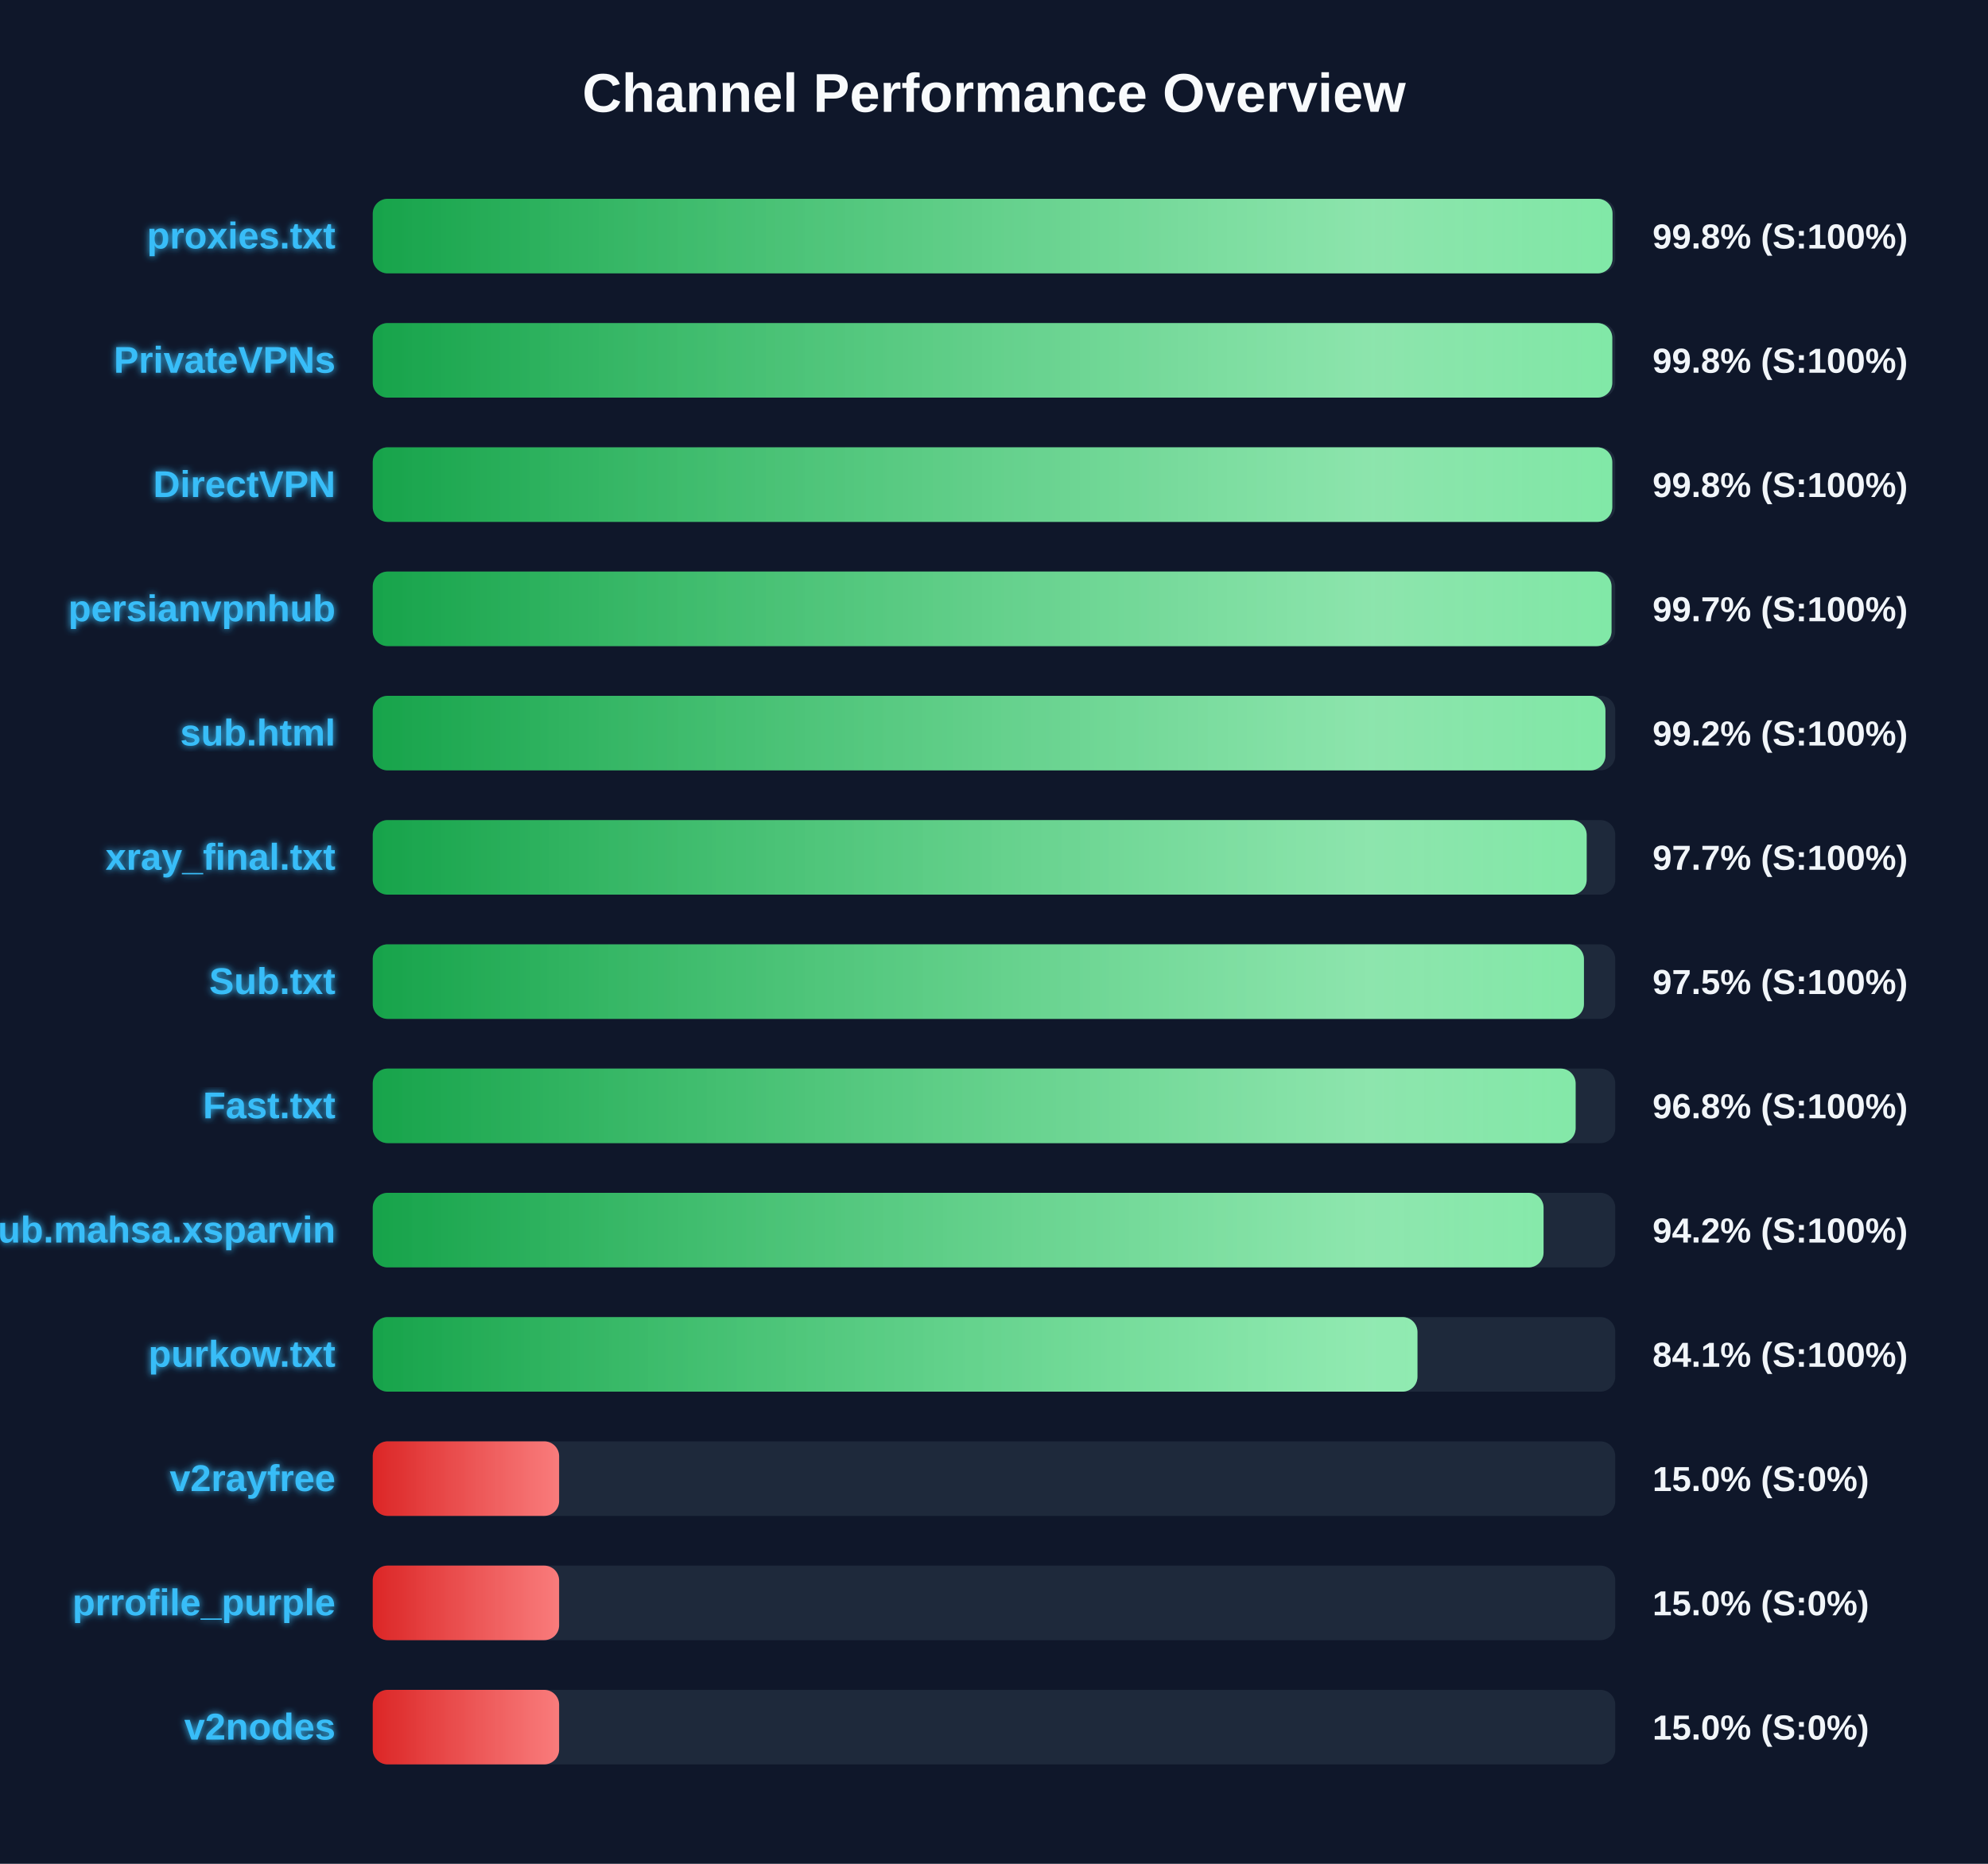
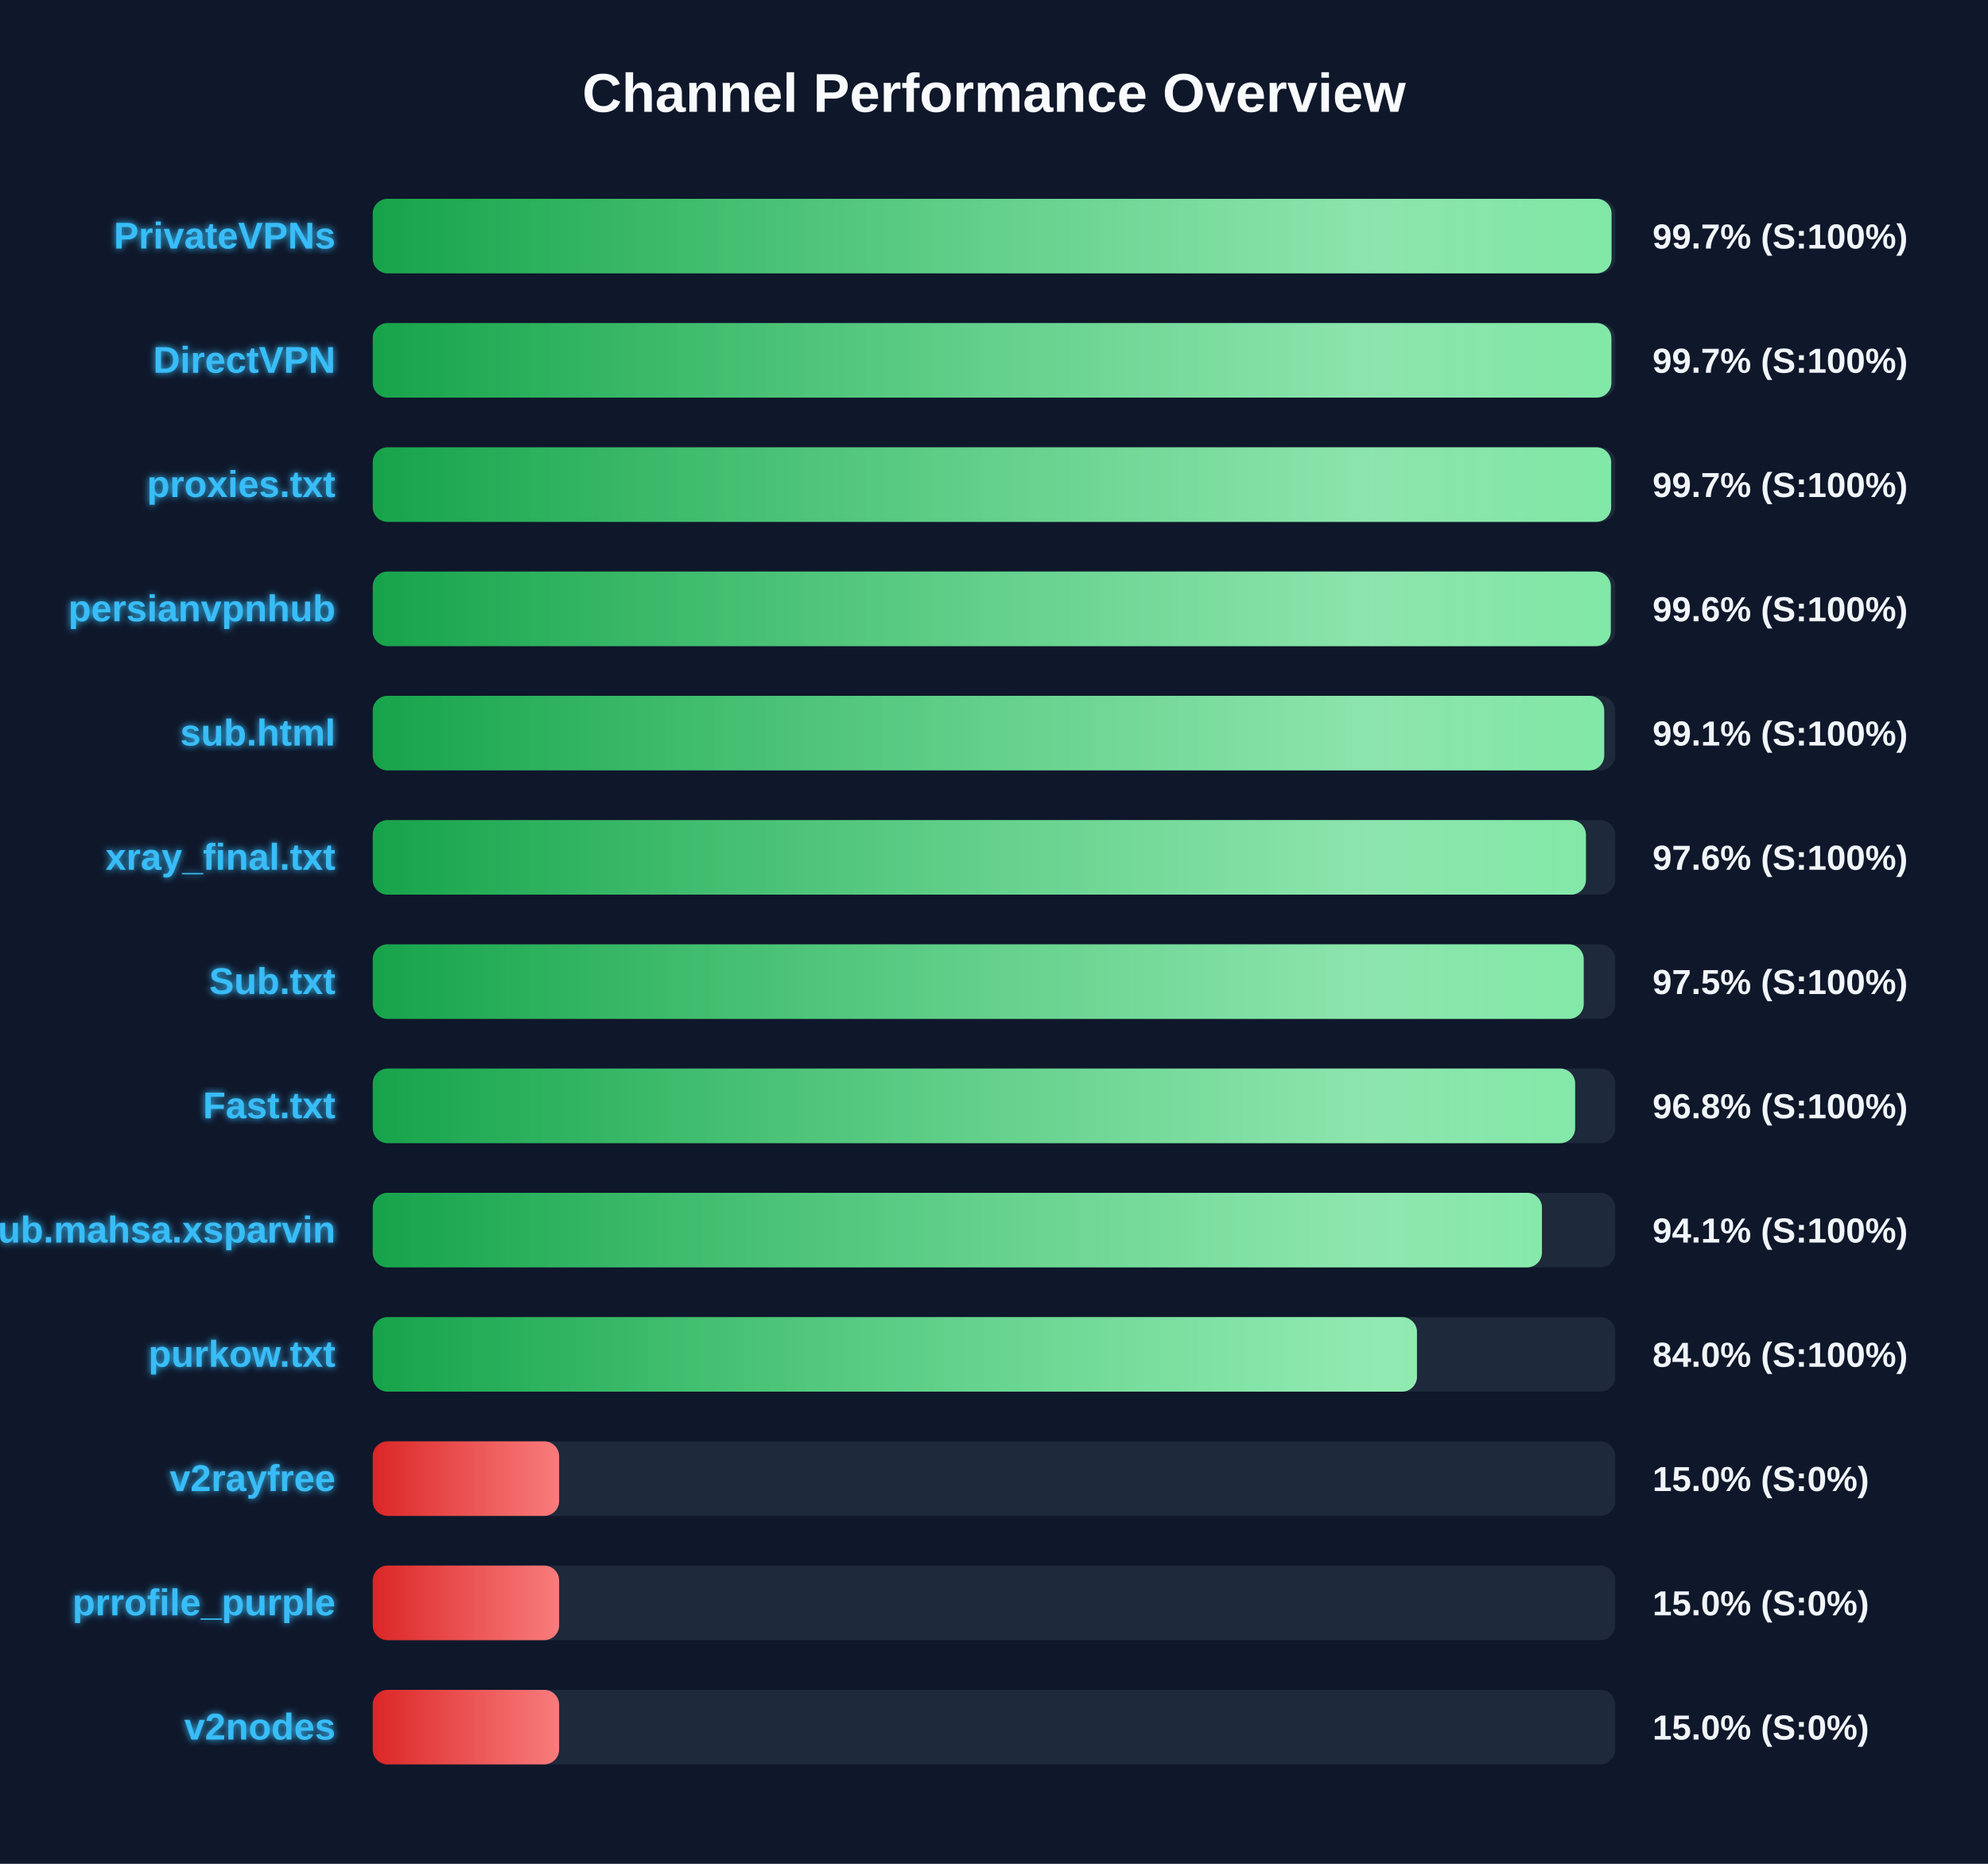
<svg xmlns="http://www.w3.org/2000/svg" width="800" height="750" version="1.1">
  <defs>
    <linearGradient id="grad-green" x1="0%" y1="0%" x2="100%" y2="0%">
      <stop offset="0%" stop-color="#16a34a" />
      <stop offset="100%" stop-color="#4ade80" />
    </linearGradient>
    <linearGradient id="grad-yellow" x1="0%" y1="0%" x2="100%" y2="0%">
      <stop offset="0%" stop-color="#ca8a04" />
      <stop offset="100%" stop-color="#fde047" />
    </linearGradient>
    <linearGradient id="grad-red" x1="0%" y1="0%" x2="100%" y2="0%">
      <stop offset="0%" stop-color="#dc2626" />
      <stop offset="100%" stop-color="#f87171" />
    </linearGradient>
    <linearGradient id="shimmer" x1="0%" y1="0%" x2="100%" y2="0%">
      <stop offset="0%" stop-color="rgba(255,255,255,0)" />
      <stop offset="50%" stop-color="rgba(255,255,255,0.4)" />
      <stop offset="100%" stop-color="rgba(255,255,255,0)" />
    </linearGradient>
    <filter id="glow" x="-20%" y="-20%" width="140%" height="140%">
      <feGaussianBlur stdDeviation="1.5" result="blur" />
      <feComposite in="SourceGraphic" in2="blur" operator="over" />
    </filter>
  </defs>
  <style>
        .bg-rect { fill: #0f172a; }
        .title { font: bold 22px 'Segoe UI', Arial, sans-serif; fill: #f8fafc; }
        .row { font: bold 15px 'Segoe UI', Arial, sans-serif; fill: #38bdf8; filter: url(#glow); }
        .score { font: bold 14px 'Segoe UI', Arial, sans-serif; fill: #f1f5f9; }
        @keyframes shimmer-anim {
            0% { transform: translateX(-100%); }
            100% { transform: translateX(200%); }
        }
        .shimmer-rect {
            animation: shimmer-anim 2.5s infinite linear;
        }
    </style>
  <rect width="100%" height="100%" class="bg-rect" />
  <text x="400" y="45" text-anchor="middle" class="title">Channel Performance Overview</text>
  <rect x="150" y="80" width="500" height="30" fill="#1e293b" rx="6" />
  <clipPath id="clip-0">
-     <rect x="150" y="80" width="498.9" height="30" rx="6" />
+     <rect x="150" y="80" width="498.5" height="30" rx="6" />
  </clipPath>
-   <rect x="150" y="80" width="498.9" height="30" fill="url(#grad-green)" rx="6" />
+   <rect x="150" y="80" width="498.5" height="30" fill="url(#grad-green)" rx="6" />
  <g clip-path="url(#clip-0)">
    <rect x="150" y="80" width="100%" height="30" fill="url(#shimmer)" class="shimmer-rect" />
  </g>
-   <text x="135" y="100" text-anchor="end" class="row">proxies.txt</text>
-   <text x="665" y="100" text-anchor="start" class="score">99.8% (S:100%)</text>
+   <text x="135" y="100" text-anchor="end" class="row">PrivateVPNs</text>
+   <text x="665" y="100" text-anchor="start" class="score">99.7% (S:100%)</text>
  <rect x="150" y="130" width="500" height="30" fill="#1e293b" rx="6" />
  <clipPath id="clip-1">
-     <rect x="150" y="130" width="498.8" height="30" rx="6" />
+     <rect x="150" y="130" width="498.45" height="30" rx="6" />
  </clipPath>
-   <rect x="150" y="130" width="498.8" height="30" fill="url(#grad-green)" rx="6" />
+   <rect x="150" y="130" width="498.45" height="30" fill="url(#grad-green)" rx="6" />
  <g clip-path="url(#clip-1)">
    <rect x="150" y="130" width="100%" height="30" fill="url(#shimmer)" class="shimmer-rect" />
  </g>
-   <text x="135" y="150" text-anchor="end" class="row">PrivateVPNs</text>
-   <text x="665" y="150" text-anchor="start" class="score">99.8% (S:100%)</text>
+   <text x="135" y="150" text-anchor="end" class="row">DirectVPN</text>
+   <text x="665" y="150" text-anchor="start" class="score">99.7% (S:100%)</text>
  <rect x="150" y="180" width="500" height="30" fill="#1e293b" rx="6" />
  <clipPath id="clip-2">
-     <rect x="150" y="180" width="498.8" height="30" rx="6" />
+     <rect x="150" y="180" width="498.35" height="30" rx="6" />
  </clipPath>
-   <rect x="150" y="180" width="498.8" height="30" fill="url(#grad-green)" rx="6" />
+   <rect x="150" y="180" width="498.35" height="30" fill="url(#grad-green)" rx="6" />
  <g clip-path="url(#clip-2)">
    <rect x="150" y="180" width="100%" height="30" fill="url(#shimmer)" class="shimmer-rect" />
  </g>
-   <text x="135" y="200" text-anchor="end" class="row">DirectVPN</text>
-   <text x="665" y="200" text-anchor="start" class="score">99.8% (S:100%)</text>
+   <text x="135" y="200" text-anchor="end" class="row">proxies.txt</text>
+   <text x="665" y="200" text-anchor="start" class="score">99.7% (S:100%)</text>
  <rect x="150" y="230" width="500" height="30" fill="#1e293b" rx="6" />
  <clipPath id="clip-3">
-     <rect x="150" y="230" width="498.5" height="30" rx="6" />
+     <rect x="150" y="230" width="498.2" height="30" rx="6" />
  </clipPath>
-   <rect x="150" y="230" width="498.5" height="30" fill="url(#grad-green)" rx="6" />
+   <rect x="150" y="230" width="498.2" height="30" fill="url(#grad-green)" rx="6" />
  <g clip-path="url(#clip-3)">
    <rect x="150" y="230" width="100%" height="30" fill="url(#shimmer)" class="shimmer-rect" />
  </g>
  <text x="135" y="250" text-anchor="end" class="row">persianvpnhub</text>
-   <text x="665" y="250" text-anchor="start" class="score">99.7% (S:100%)</text>
+   <text x="665" y="250" text-anchor="start" class="score">99.6% (S:100%)</text>
  <rect x="150" y="280" width="500" height="30" fill="#1e293b" rx="6" />
  <clipPath id="clip-4">
-     <rect x="150" y="280" width="496.05" height="30" rx="6" />
+     <rect x="150" y="280" width="495.55" height="30" rx="6" />
  </clipPath>
-   <rect x="150" y="280" width="496.05" height="30" fill="url(#grad-green)" rx="6" />
+   <rect x="150" y="280" width="495.55" height="30" fill="url(#grad-green)" rx="6" />
  <g clip-path="url(#clip-4)">
    <rect x="150" y="280" width="100%" height="30" fill="url(#shimmer)" class="shimmer-rect" />
  </g>
  <text x="135" y="300" text-anchor="end" class="row">sub.html</text>
-   <text x="665" y="300" text-anchor="start" class="score">99.2% (S:100%)</text>
+   <text x="665" y="300" text-anchor="start" class="score">99.1% (S:100%)</text>
  <rect x="150" y="330" width="500" height="30" fill="#1e293b" rx="6" />
  <clipPath id="clip-5">
-     <rect x="150" y="330" width="488.5" height="30" rx="6" />
+     <rect x="150" y="330" width="488.2" height="30" rx="6" />
  </clipPath>
-   <rect x="150" y="330" width="488.5" height="30" fill="url(#grad-green)" rx="6" />
+   <rect x="150" y="330" width="488.2" height="30" fill="url(#grad-green)" rx="6" />
  <g clip-path="url(#clip-5)">
    <rect x="150" y="330" width="100%" height="30" fill="url(#shimmer)" class="shimmer-rect" />
  </g>
  <text x="135" y="350" text-anchor="end" class="row">xray_final.txt</text>
-   <text x="665" y="350" text-anchor="start" class="score">97.7% (S:100%)</text>
+   <text x="665" y="350" text-anchor="start" class="score">97.6% (S:100%)</text>
  <rect x="150" y="380" width="500" height="30" fill="#1e293b" rx="6" />
  <clipPath id="clip-6">
-     <rect x="150" y="380" width="487.4" height="30" rx="6" />
+     <rect x="150" y="380" width="487.3" height="30" rx="6" />
  </clipPath>
-   <rect x="150" y="380" width="487.4" height="30" fill="url(#grad-green)" rx="6" />
+   <rect x="150" y="380" width="487.3" height="30" fill="url(#grad-green)" rx="6" />
  <g clip-path="url(#clip-6)">
    <rect x="150" y="380" width="100%" height="30" fill="url(#shimmer)" class="shimmer-rect" />
  </g>
  <text x="135" y="400" text-anchor="end" class="row">Sub.txt</text>
  <text x="665" y="400" text-anchor="start" class="score">97.5% (S:100%)</text>
  <rect x="150" y="430" width="500" height="30" fill="#1e293b" rx="6" />
  <clipPath id="clip-7">
-     <rect x="150" y="430" width="484.05" height="30" rx="6" />
+     <rect x="150" y="430" width="483.85" height="30" rx="6" />
  </clipPath>
-   <rect x="150" y="430" width="484.05" height="30" fill="url(#grad-green)" rx="6" />
+   <rect x="150" y="430" width="483.85" height="30" fill="url(#grad-green)" rx="6" />
  <g clip-path="url(#clip-7)">
    <rect x="150" y="430" width="100%" height="30" fill="url(#shimmer)" class="shimmer-rect" />
  </g>
  <text x="135" y="450" text-anchor="end" class="row">Fast.txt</text>
  <text x="665" y="450" text-anchor="start" class="score">96.8% (S:100%)</text>
  <rect x="150" y="480" width="500" height="30" fill="#1e293b" rx="6" />
  <clipPath id="clip-8">
-     <rect x="150" y="480" width="471.15" height="30" rx="6" />
+     <rect x="150" y="480" width="470.5" height="30" rx="6" />
  </clipPath>
-   <rect x="150" y="480" width="471.15" height="30" fill="url(#grad-green)" rx="6" />
+   <rect x="150" y="480" width="470.5" height="30" fill="url(#grad-green)" rx="6" />
  <g clip-path="url(#clip-8)">
    <rect x="150" y="480" width="100%" height="30" fill="url(#shimmer)" class="shimmer-rect" />
  </g>
  <text x="135" y="500" text-anchor="end" class="row">Sub.mahsa.xsparvin</text>
-   <text x="665" y="500" text-anchor="start" class="score">94.2% (S:100%)</text>
+   <text x="665" y="500" text-anchor="start" class="score">94.1% (S:100%)</text>
  <rect x="150" y="530" width="500" height="30" fill="#1e293b" rx="6" />
  <clipPath id="clip-9">
-     <rect x="150" y="530" width="420.4" height="30" rx="6" />
+     <rect x="150" y="530" width="420.2" height="30" rx="6" />
  </clipPath>
-   <rect x="150" y="530" width="420.4" height="30" fill="url(#grad-green)" rx="6" />
+   <rect x="150" y="530" width="420.2" height="30" fill="url(#grad-green)" rx="6" />
  <g clip-path="url(#clip-9)">
    <rect x="150" y="530" width="100%" height="30" fill="url(#shimmer)" class="shimmer-rect" />
  </g>
  <text x="135" y="550" text-anchor="end" class="row">purkow.txt</text>
-   <text x="665" y="550" text-anchor="start" class="score">84.1% (S:100%)</text>
+   <text x="665" y="550" text-anchor="start" class="score">84.0% (S:100%)</text>
  <rect x="150" y="580" width="500" height="30" fill="#1e293b" rx="6" />
  <clipPath id="clip-10">
    <rect x="150" y="580" width="75.0" height="30" rx="6" />
  </clipPath>
  <rect x="150" y="580" width="75.0" height="30" fill="url(#grad-red)" rx="6" />
  <g clip-path="url(#clip-10)">
    <rect x="150" y="580" width="100%" height="30" fill="url(#shimmer)" class="shimmer-rect" />
  </g>
  <text x="135" y="600" text-anchor="end" class="row">v2rayfree</text>
  <text x="665" y="600" text-anchor="start" class="score">15.0% (S:0%)</text>
  <rect x="150" y="630" width="500" height="30" fill="#1e293b" rx="6" />
  <clipPath id="clip-11">
    <rect x="150" y="630" width="75.0" height="30" rx="6" />
  </clipPath>
  <rect x="150" y="630" width="75.0" height="30" fill="url(#grad-red)" rx="6" />
  <g clip-path="url(#clip-11)">
    <rect x="150" y="630" width="100%" height="30" fill="url(#shimmer)" class="shimmer-rect" />
  </g>
  <text x="135" y="650" text-anchor="end" class="row">prrofile_purple</text>
  <text x="665" y="650" text-anchor="start" class="score">15.0% (S:0%)</text>
  <rect x="150" y="680" width="500" height="30" fill="#1e293b" rx="6" />
  <clipPath id="clip-12">
    <rect x="150" y="680" width="75.0" height="30" rx="6" />
  </clipPath>
  <rect x="150" y="680" width="75.0" height="30" fill="url(#grad-red)" rx="6" />
  <g clip-path="url(#clip-12)">
    <rect x="150" y="680" width="100%" height="30" fill="url(#shimmer)" class="shimmer-rect" />
  </g>
  <text x="135" y="700" text-anchor="end" class="row">v2nodes</text>
  <text x="665" y="700" text-anchor="start" class="score">15.0% (S:0%)</text>
</svg>
